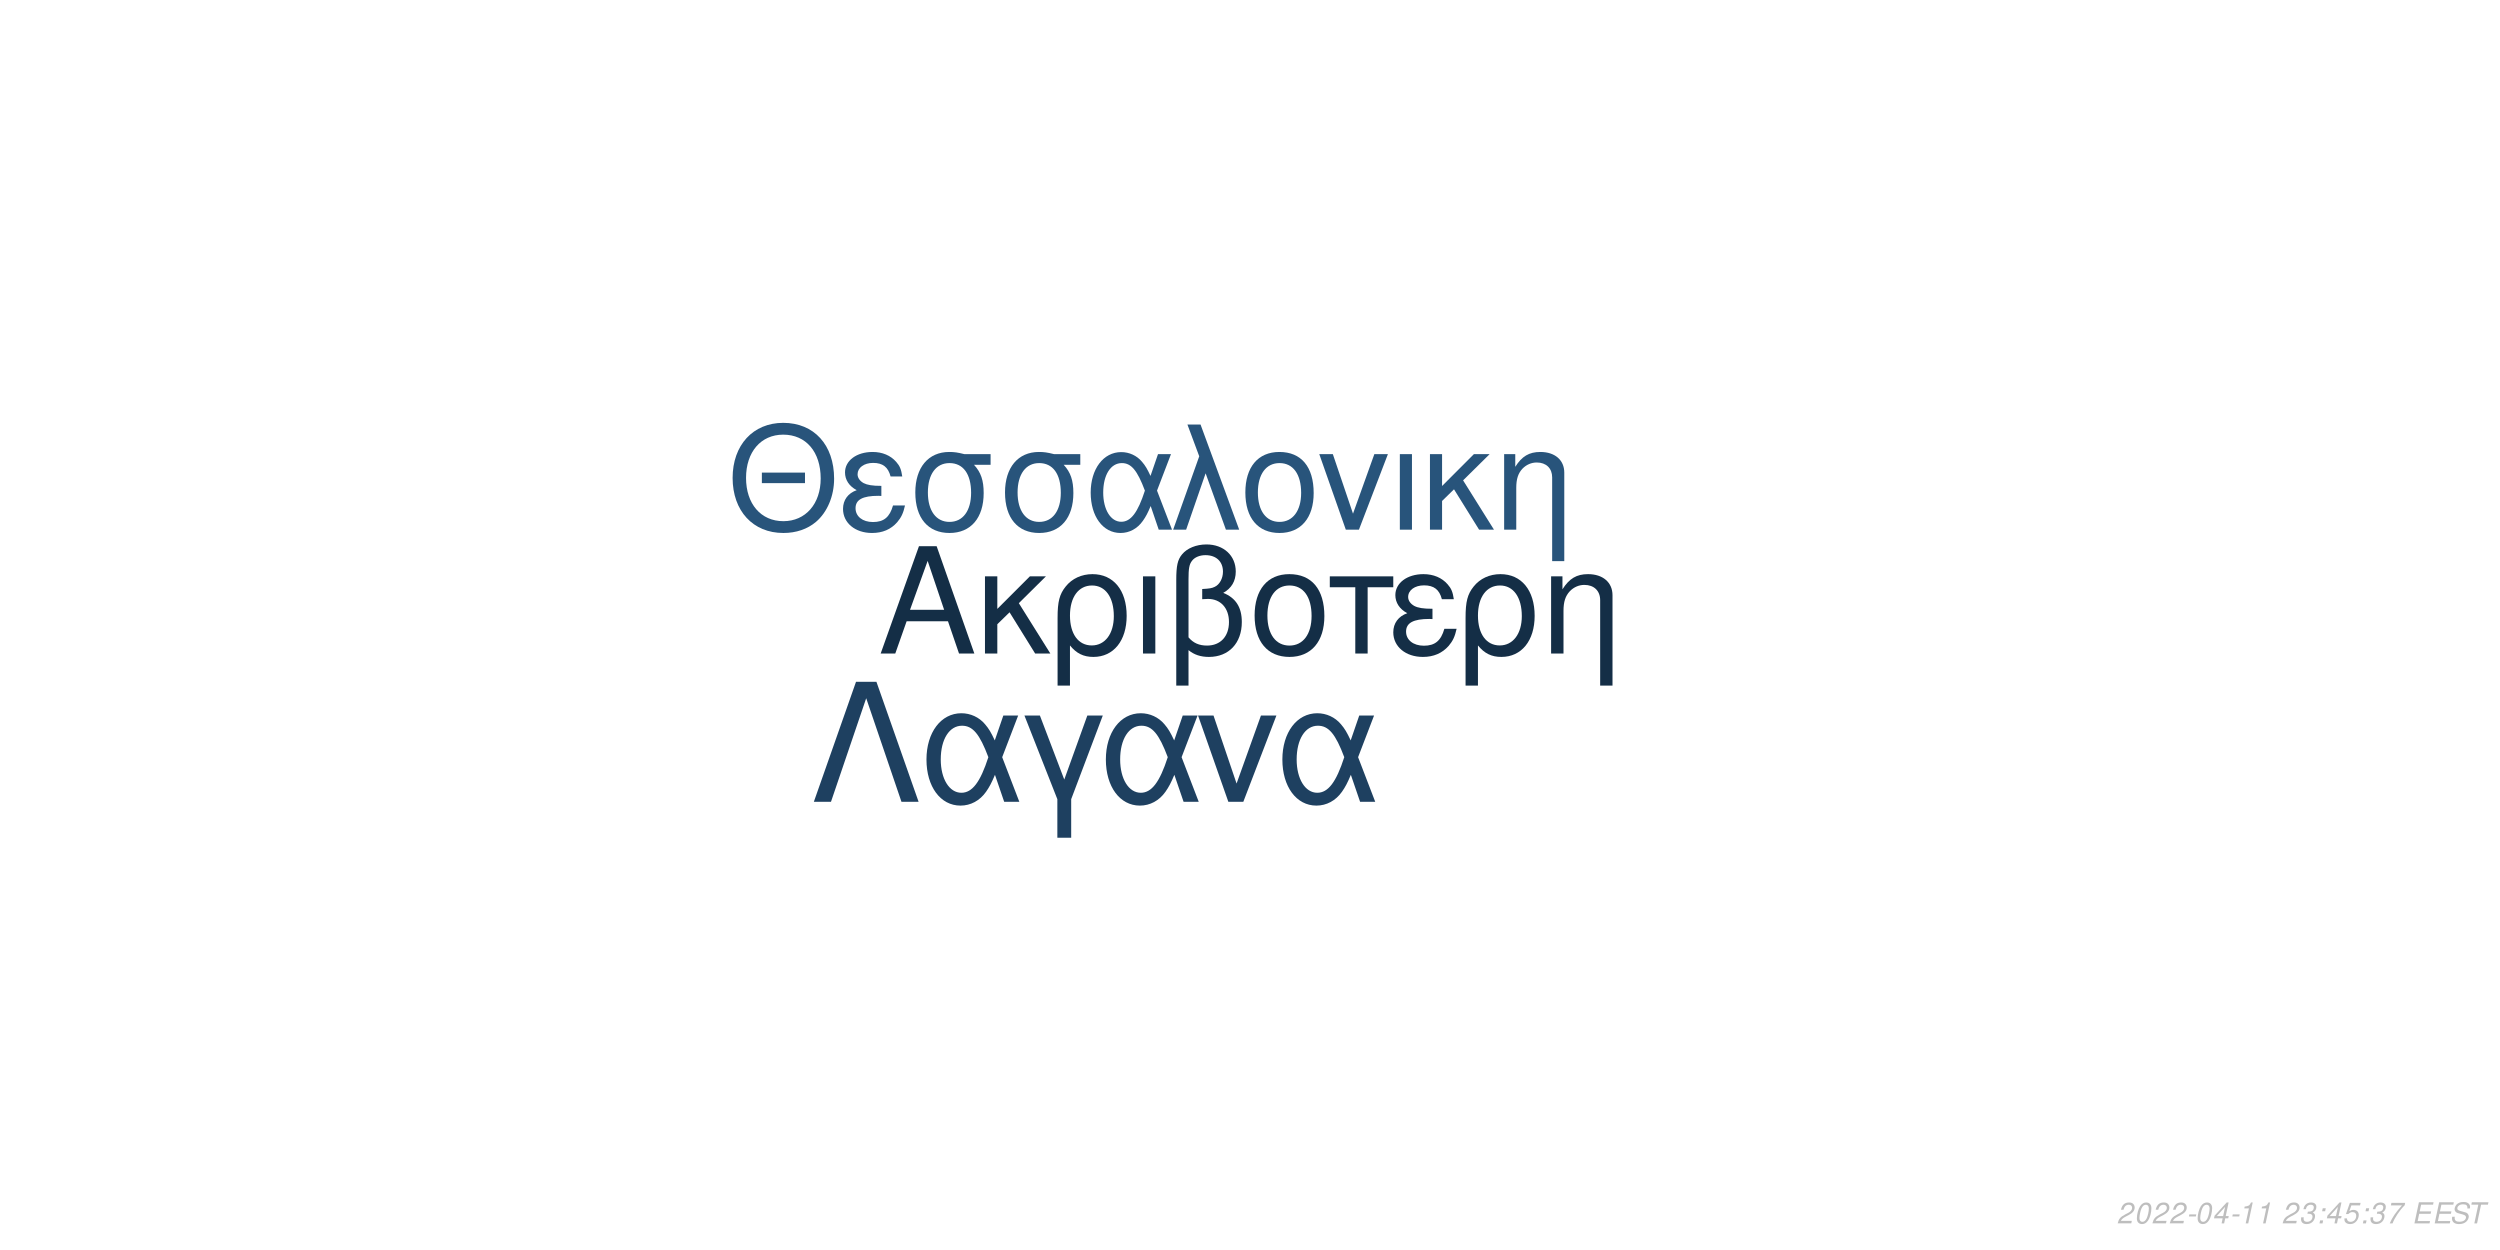
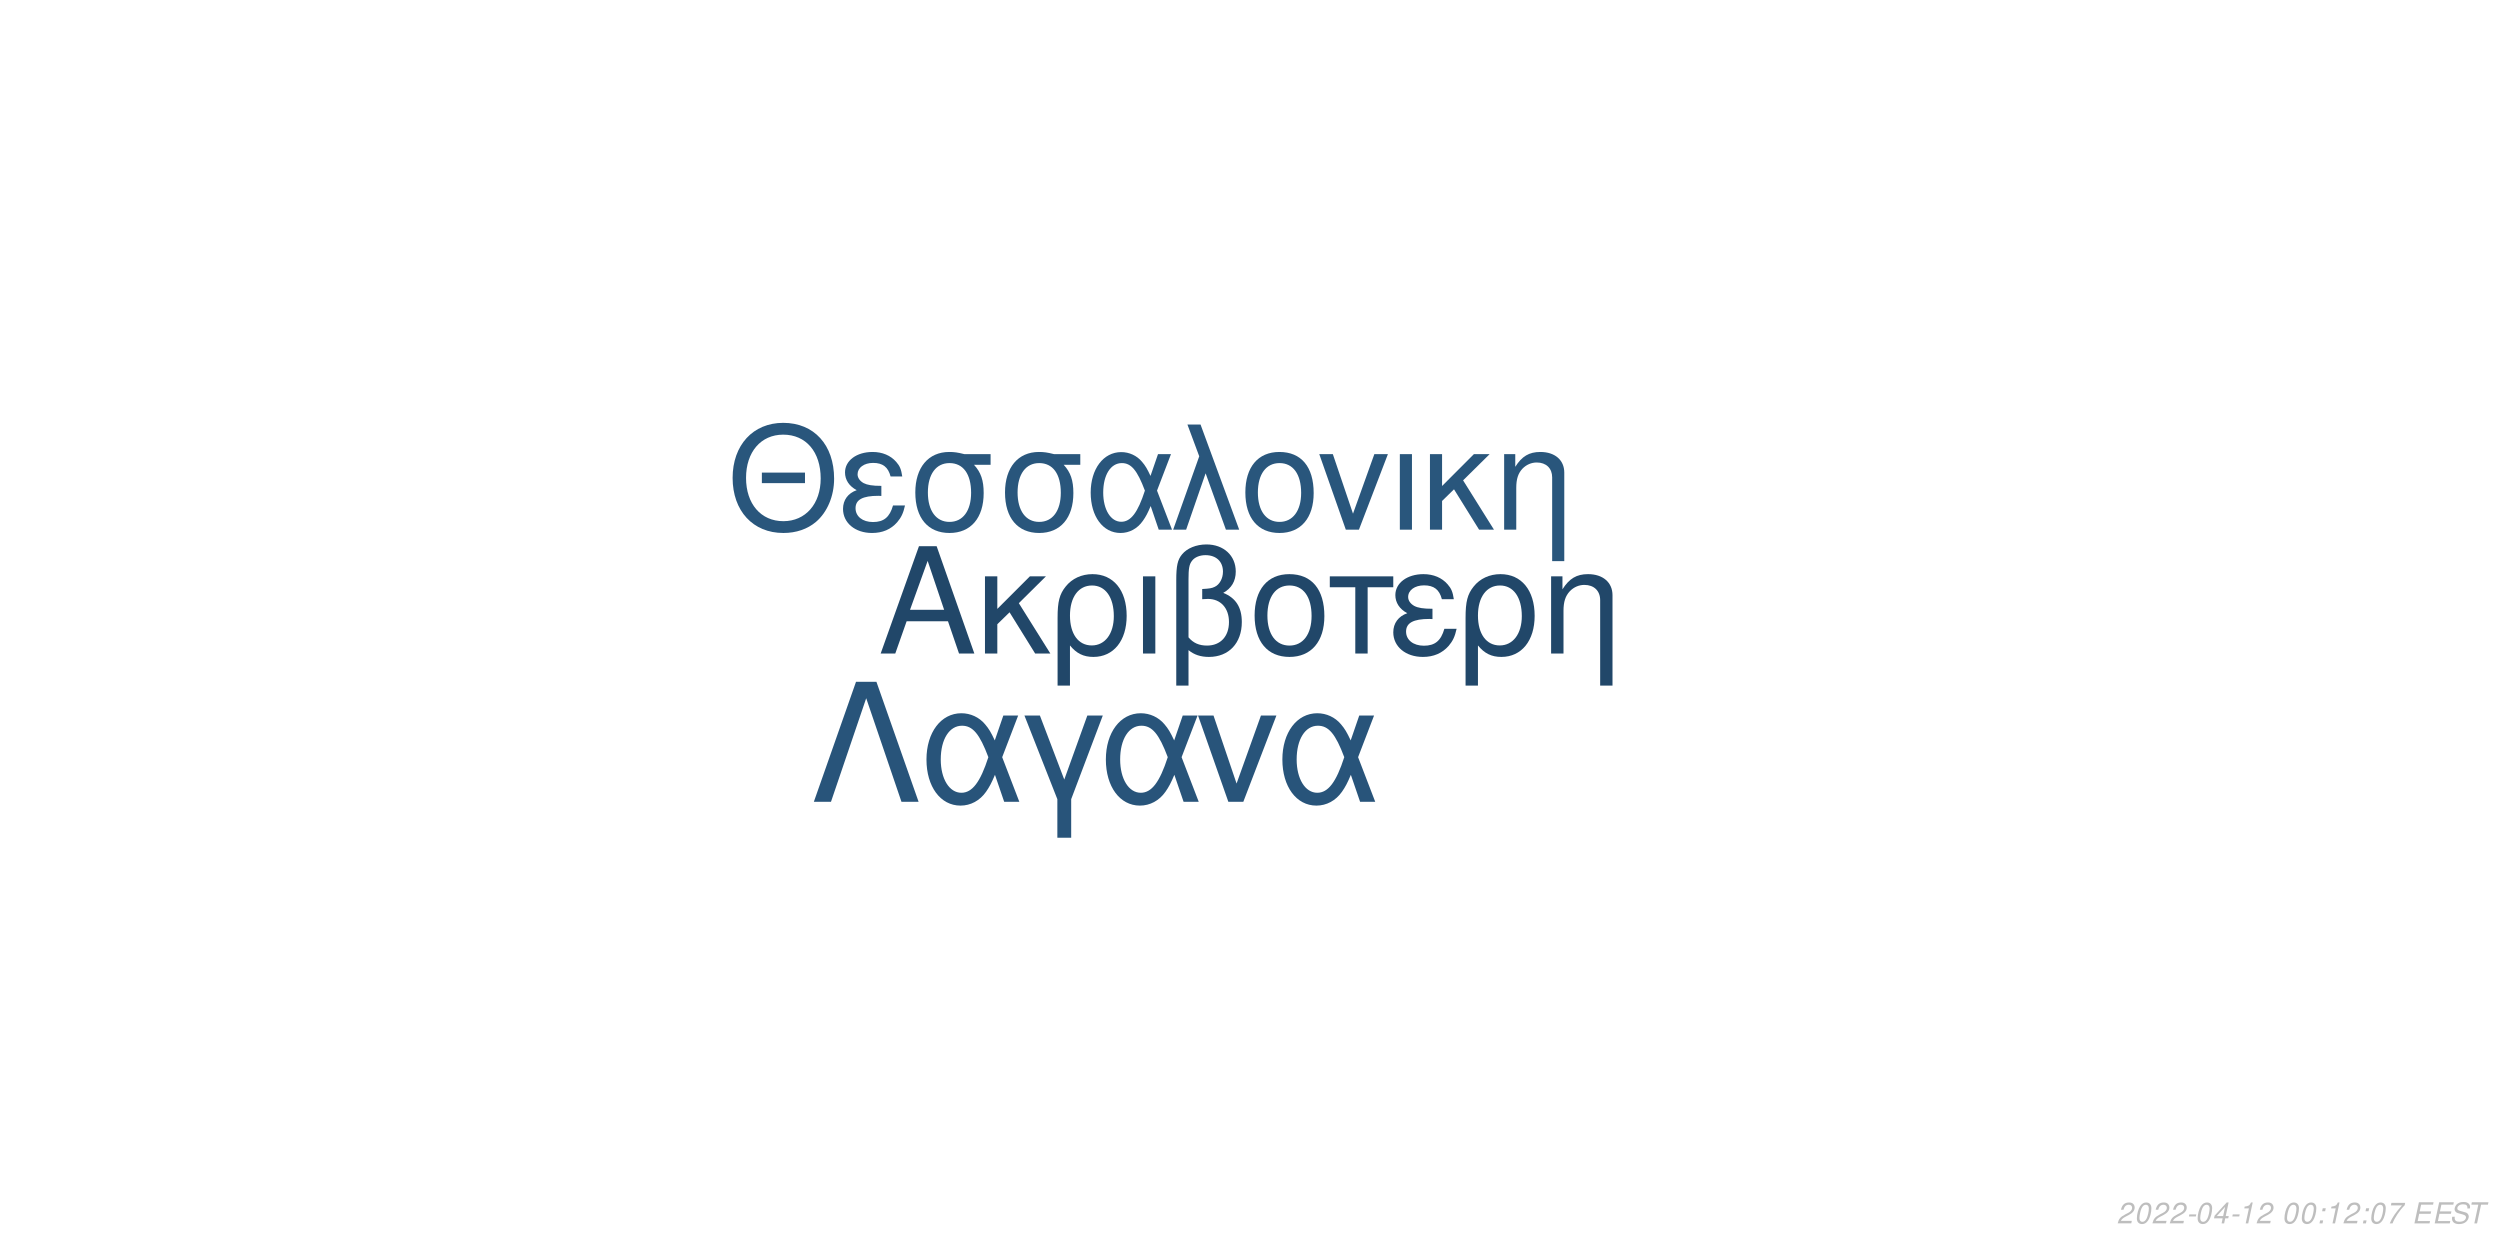
<svg xmlns="http://www.w3.org/2000/svg" xmlns:xlink="http://www.w3.org/1999/xlink" width="864pt" height="432pt" viewBox="0 0 864 432" version="1.1">
  <defs>
    <g>
      <symbol overflow="visible" id="glyph0-0">
        <path style="stroke:none;" d="" />
      </symbol>
      <symbol overflow="visible" id="glyph0-1">
        <path style="stroke:none;" d="M 24.125 -11.141 L 27.938 0 L 33.234 0 L 20.203 -37.094 L 14.094 -37.094 L 0.859 0 L 5.906 0 L 9.828 -11.141 Z M 22.797 -15.109 L 11 -15.109 L 17.094 -32.016 Z M 22.797 -15.109 " />
      </symbol>
      <symbol overflow="visible" id="glyph0-2">
        <path style="stroke:none;" d="M 7.172 -15.422 L 7.172 -26.672 L 2.906 -26.672 L 2.906 0 L 7.172 0 L 7.172 -10.125 L 11.406 -14.25 L 20.25 0 L 25.5 0 L 14.609 -17.406 L 23.969 -26.672 L 18.422 -26.672 Z M 7.172 -15.422 " />
      </symbol>
      <symbol overflow="visible" id="glyph0-3">
        <path style="stroke:none;" d="M 3 11.094 L 7.281 11.094 L 7.281 -2.797 C 9.516 -0.047 11.953 1.172 15.375 1.172 C 22.344 1.172 26.875 -4.422 26.875 -13.031 C 26.875 -21.891 22.297 -27.438 15.062 -27.438 C 11.297 -27.438 7.984 -25.906 5.797 -23.156 C 3.672 -20.516 3 -17.969 3 -12.359 Z M 14.906 -23.516 C 19.547 -23.516 22.438 -19.438 22.438 -12.922 C 22.438 -6.812 19.391 -2.797 14.812 -2.797 C 10.172 -2.797 7.281 -6.766 7.281 -13.125 C 7.281 -19.484 10.234 -23.516 14.906 -23.516 Z M 14.906 -23.516 " />
      </symbol>
      <symbol overflow="visible" id="glyph0-4">
        <path style="stroke:none;" d="M 3.516 0 L 7.781 0 L 7.781 -26.672 L 3.516 -26.672 Z M 3.516 0 " />
      </symbol>
      <symbol overflow="visible" id="glyph0-5">
        <path style="stroke:none;" d="M 4.016 11.094 L 8.25 11.094 L 8.25 -1.172 C 10.172 0.406 12.422 1.172 15.312 1.172 C 22.188 1.172 26.672 -3.609 26.672 -10.891 C 26.672 -15.984 24.578 -19.234 20.25 -20.969 C 23.109 -22.547 24.578 -25.031 24.578 -28.344 C 24.578 -33.844 20.406 -37.703 14.453 -37.703 C 10.938 -37.703 7.734 -36.391 6 -34.25 C 4.484 -32.422 4.016 -30.328 4.016 -25.391 Z M 8.25 -25.656 C 8.25 -29.359 8.5 -30.844 9.469 -32.062 C 10.375 -33.281 12.156 -34 14.094 -34 C 17.812 -34 20.156 -31.812 20.156 -28.297 C 20.156 -25.953 18.984 -23.812 17.297 -23.047 C 16.281 -22.547 15.469 -22.438 12.984 -22.297 L 12.984 -18.781 C 13.734 -18.828 14.344 -18.875 14.969 -18.875 C 19.344 -18.875 22.234 -15.719 22.234 -10.891 C 22.234 -5.906 19.281 -2.75 14.656 -2.75 C 11.953 -2.75 9.922 -3.609 8.25 -5.594 Z M 8.25 -25.656 " />
      </symbol>
      <symbol overflow="visible" id="glyph0-6">
        <path style="stroke:none;" d="M 14.094 -27.438 C 6.562 -27.438 2.094 -22.094 2.094 -13.125 C 2.094 -4.125 6.562 1.172 14.141 1.172 C 21.672 1.172 26.203 -4.172 26.203 -12.922 C 26.203 -22.188 21.828 -27.438 14.094 -27.438 Z M 14.141 -23.516 C 18.938 -23.516 21.781 -19.594 21.781 -12.984 C 21.781 -6.672 18.828 -2.75 14.141 -2.75 C 9.422 -2.75 6.516 -6.672 6.516 -13.125 C 6.516 -19.594 9.422 -23.516 14.141 -23.516 Z M 14.141 -23.516 " />
      </symbol>
      <symbol overflow="visible" id="glyph0-7">
        <path style="stroke:none;" d="M 7.891 0 L 12.156 0 L 12.156 -22.906 L 21.016 -22.906 L 21.016 -26.672 L -0.922 -26.672 L -0.922 -22.906 L 7.891 -22.906 Z M 7.891 0 " />
      </symbol>
      <symbol overflow="visible" id="glyph0-8">
        <path style="stroke:none;" d="M 14.562 -15.469 C 11.344 -15.469 9.562 -15.781 8.297 -16.438 C 6.922 -17.203 6.156 -18.328 6.156 -19.547 C 6.156 -21.891 8.453 -23.562 11.656 -23.562 C 15.062 -23.562 16.953 -22.094 17.812 -18.781 L 21.938 -18.781 C 21.578 -21.266 21.062 -22.5 19.797 -23.922 C 17.812 -26.203 14.906 -27.438 11.453 -27.438 C 5.797 -27.438 1.734 -24.375 1.734 -20.203 C 1.734 -17.609 3.156 -15.375 5.859 -13.938 C 2.797 -12.875 1.016 -10.484 1.016 -7.328 C 1.016 -2.391 5.297 1.172 11.25 1.172 C 14.969 1.172 17.906 -0.109 20.156 -2.641 C 21.578 -4.328 22.297 -5.797 22.906 -8.547 L 18.672 -8.547 C 17.5 -4.422 15.422 -2.703 11.609 -2.703 C 7.938 -2.703 5.438 -4.688 5.438 -7.578 C 5.438 -10.578 7.938 -11.953 13.484 -11.953 C 13.641 -11.953 14.094 -11.953 14.562 -11.906 Z M 14.562 -15.469 " />
      </symbol>
      <symbol overflow="visible" id="glyph0-9">
        <path style="stroke:none;" d="M 3.562 -26.672 L 3.562 0 L 7.844 0 L 7.844 -14.703 C 7.844 -17.906 8.5 -19.891 10.031 -21.531 C 11.406 -22.953 13.188 -23.719 15.062 -23.719 C 18.375 -23.719 20.516 -21.672 20.516 -18.469 L 20.516 11.094 L 24.781 11.094 L 24.781 -20.156 C 24.781 -24.578 21.469 -27.438 16.328 -27.438 C 12.359 -27.438 9.828 -25.906 7.484 -22.188 L 7.484 -26.672 Z M 3.562 -26.672 " />
      </symbol>
      <symbol overflow="visible" id="glyph1-0">
        <path style="stroke:none;" d="" />
      </symbol>
      <symbol overflow="visible" id="glyph1-1">
        <path style="stroke:none;" d="M 26.859 -19.734 L 11.953 -19.734 L 11.953 -16.094 L 26.859 -16.094 Z M 19.328 -36.922 C 8.922 -36.922 1.844 -29.25 1.844 -17.891 C 1.844 -6.484 8.875 1.141 19.391 1.141 C 23.812 1.141 27.703 -0.203 30.641 -2.688 C 34.578 -6.031 36.922 -11.656 36.922 -17.594 C 36.922 -29.297 30 -36.922 19.328 -36.922 Z M 19.328 -32.844 C 27.203 -32.844 32.281 -26.906 32.281 -17.688 C 32.281 -8.922 27.062 -2.938 19.391 -2.938 C 11.609 -2.938 6.484 -8.922 6.484 -17.891 C 6.484 -26.859 11.609 -32.844 19.328 -32.844 Z M 19.328 -32.844 " />
      </symbol>
      <symbol overflow="visible" id="glyph1-2">
        <path style="stroke:none;" d="M 14.25 -15.141 C 11.109 -15.141 9.375 -15.453 8.125 -16.094 C 6.781 -16.844 6.031 -17.938 6.031 -19.141 C 6.031 -21.422 8.266 -23.078 11.406 -23.078 C 14.75 -23.078 16.594 -21.625 17.438 -18.391 L 21.469 -18.391 C 21.125 -20.828 20.625 -22.031 19.391 -23.422 C 17.438 -25.656 14.594 -26.859 11.219 -26.859 C 5.688 -26.859 1.688 -23.875 1.688 -19.781 C 1.688 -17.234 3.094 -15.047 5.734 -13.656 C 2.734 -12.609 1 -10.266 1 -7.172 C 1 -2.344 5.188 1.141 11.016 1.141 C 14.656 1.141 17.547 -0.094 19.734 -2.594 C 21.125 -4.234 21.828 -5.688 22.422 -8.375 L 18.281 -8.375 C 17.141 -4.328 15.094 -2.641 11.359 -2.641 C 7.766 -2.641 5.328 -4.578 5.328 -7.422 C 5.328 -10.359 7.766 -11.703 13.203 -11.703 C 13.359 -11.703 13.797 -11.703 14.25 -11.656 Z M 14.25 -15.141 " />
      </symbol>
      <symbol overflow="visible" id="glyph1-3">
        <path style="stroke:none;" d="M 29 -26.109 L 19.938 -26.109 C 17.594 -26.703 16.438 -26.859 14.703 -26.859 C 7.469 -26.859 2.984 -21.469 2.984 -12.859 C 2.984 -4.031 7.375 1.141 14.797 1.141 C 22.172 1.141 26.609 -4.078 26.609 -12.656 C 26.609 -17.047 25.656 -19.828 23.266 -22.422 L 29 -22.422 Z M 14.797 -23.016 C 19.531 -23.016 22.266 -19.234 22.266 -12.75 C 22.266 -6.531 19.438 -2.688 14.797 -2.688 C 10.172 -2.688 7.328 -6.531 7.328 -12.859 C 7.328 -19.188 10.172 -23.016 14.797 -23.016 Z M 14.797 -23.016 " />
      </symbol>
      <symbol overflow="visible" id="glyph1-4">
        <path style="stroke:none;" d="M 29.344 -26.109 L 24.859 -26.109 L 22.266 -18.578 C 21.125 -21.031 20.484 -22.125 19.328 -23.469 C 17.547 -25.609 14.906 -26.812 12.156 -26.812 C 5.984 -26.812 1.594 -20.984 1.594 -12.812 C 1.594 -4.578 5.828 1.141 11.906 1.141 C 14.953 1.141 17.734 -0.344 19.625 -3.047 C 20.672 -4.531 21.281 -5.688 22.328 -8.172 L 25.109 0 L 29.703 0 L 24.516 -13.5 Z M 20.328 -13.5 C 17.891 -5.922 15.453 -2.734 12.156 -2.734 C 8.516 -2.734 5.922 -6.922 5.922 -12.812 C 5.922 -18.938 8.516 -23.016 12.359 -23.016 C 15.594 -23.016 17.688 -20.531 20.328 -13.5 Z M 20.328 -13.5 " />
      </symbol>
      <symbol overflow="visible" id="glyph1-5">
        <path style="stroke:none;" d="M 1.094 0 L 5.578 0 L 12.312 -19.484 L 19.328 0 L 23.922 0 L 10.562 -36.328 L 6.031 -36.328 L 10.109 -25.359 Z M 1.094 0 " />
      </symbol>
      <symbol overflow="visible" id="glyph1-6">
        <path style="stroke:none;" d="M 13.797 -26.859 C 6.422 -26.859 2.047 -21.625 2.047 -12.859 C 2.047 -4.031 6.422 1.141 13.859 1.141 C 21.234 1.141 25.656 -4.078 25.656 -12.656 C 25.656 -21.719 21.375 -26.859 13.797 -26.859 Z M 13.859 -23.016 C 18.531 -23.016 21.328 -19.188 21.328 -12.703 C 21.328 -6.531 18.438 -2.688 13.859 -2.688 C 9.219 -2.688 6.375 -6.531 6.375 -12.859 C 6.375 -19.188 9.219 -23.016 13.859 -23.016 Z M 13.859 -23.016 " />
      </symbol>
      <symbol overflow="visible" id="glyph1-7">
        <path style="stroke:none;" d="M 14.297 0 L 24.312 -26.109 L 19.625 -26.109 L 12.25 -5.531 L 5.281 -26.109 L 0.594 -26.109 L 9.766 0 Z M 14.297 0 " />
      </symbol>
      <symbol overflow="visible" id="glyph1-8">
        <path style="stroke:none;" d="M 3.438 0 L 7.625 0 L 7.625 -26.109 L 3.438 -26.109 Z M 3.438 0 " />
      </symbol>
      <symbol overflow="visible" id="glyph1-9">
        <path style="stroke:none;" d="M 7.031 -15.094 L 7.031 -26.109 L 2.844 -26.109 L 2.844 0 L 7.031 0 L 7.031 -9.922 L 11.156 -13.953 L 19.828 0 L 24.969 0 L 14.297 -17.047 L 23.469 -26.109 L 18.031 -26.109 Z M 7.031 -15.094 " />
      </symbol>
      <symbol overflow="visible" id="glyph1-10">
        <path style="stroke:none;" d="M 3.484 -26.109 L 3.484 0 L 7.672 0 L 7.672 -14.406 C 7.672 -17.547 8.328 -19.484 9.812 -21.078 C 11.156 -22.469 12.906 -23.219 14.75 -23.219 C 17.984 -23.219 20.078 -21.234 20.078 -18.094 L 20.078 10.859 L 24.266 10.859 L 24.266 -19.734 C 24.266 -24.062 21.031 -26.859 16 -26.859 C 12.109 -26.859 9.609 -25.359 7.328 -21.719 L 7.328 -26.109 Z M 3.484 -26.109 " />
      </symbol>
      <symbol overflow="visible" id="glyph2-0">
        <path style="stroke:none;" d="" />
      </symbol>
      <symbol overflow="visible" id="glyph2-1">
        <path style="stroke:none;" d="M 22.531 -41.484 L 15.484 -41.484 L 0.906 0 L 6.828 0 L 19 -35.797 L 31.188 0 L 37.109 0 Z M 22.531 -41.484 " />
      </symbol>
      <symbol overflow="visible" id="glyph2-2">
        <path style="stroke:none;" d="M 33.516 -29.812 L 28.391 -29.812 L 25.438 -21.219 C 24.125 -24.016 23.391 -25.266 22.078 -26.797 C 20.031 -29.25 17.016 -30.609 13.891 -30.609 C 6.828 -30.609 1.828 -23.953 1.828 -14.625 C 1.828 -5.234 6.656 1.312 13.594 1.312 C 17.078 1.312 20.266 -0.391 22.422 -3.469 C 23.609 -5.172 24.297 -6.484 25.5 -9.328 L 28.688 0 L 33.922 0 L 28 -15.422 Z M 23.219 -15.422 C 20.422 -6.766 17.641 -3.125 13.891 -3.125 C 9.734 -3.125 6.766 -7.906 6.766 -14.625 C 6.766 -21.625 9.734 -26.297 14.109 -26.297 C 17.812 -26.297 20.203 -23.453 23.219 -15.422 Z M 23.219 -15.422 " />
      </symbol>
      <symbol overflow="visible" id="glyph2-3">
        <path style="stroke:none;" d="M 12.062 12.406 L 16.844 12.406 L 16.844 -0.906 L 27.766 -29.812 L 22.422 -29.812 L 14.453 -7.688 L 6.031 -29.812 L 0.688 -29.812 L 12.062 -0.906 Z M 12.062 12.406 " />
      </symbol>
      <symbol overflow="visible" id="glyph2-4">
        <path style="stroke:none;" d="M 16.328 0 L 27.766 -29.812 L 22.422 -29.812 L 14 -6.312 L 6.031 -29.812 L 0.688 -29.812 L 11.156 0 Z M 16.328 0 " />
      </symbol>
      <symbol overflow="visible" id="glyph3-0">
        <path style="stroke:none;" d="" />
      </symbol>
      <symbol overflow="visible" id="glyph3-1">
        <path style="stroke:none;" d="M 5.234 -0.875 L 1.469 -0.875 C 1.641 -1.375 2.203 -1.891 3.109 -2.344 L 4.234 -2.938 C 5.562 -3.625 6.219 -4.469 6.219 -5.484 C 6.219 -5.938 6.062 -6.359 5.797 -6.656 C 5.469 -7.047 4.984 -7.234 4.312 -7.234 C 2.766 -7.234 1.891 -6.453 1.484 -4.734 L 2.375 -4.734 C 2.484 -5.188 2.609 -5.484 2.797 -5.75 C 3.094 -6.203 3.609 -6.453 4.188 -6.453 C 4.891 -6.453 5.344 -6.031 5.344 -5.375 C 5.344 -4.703 4.859 -4.094 4.016 -3.656 L 2.984 -3.125 C 1.234 -2.188 0.797 -1.656 0.344 -0.016 L 5.047 -0.016 Z M 5.234 -0.875 " />
      </symbol>
      <symbol overflow="visible" id="glyph3-2">
        <path style="stroke:none;" d="M 4.203 -7.234 C 3.375 -7.234 2.688 -6.812 2.125 -5.984 C 1.484 -5.047 0.984 -3.188 0.984 -1.734 C 0.984 -1.109 1.172 -0.562 1.484 -0.266 C 1.797 0.047 2.281 0.234 2.766 0.234 C 3.625 0.234 4.281 -0.156 4.859 -1.016 C 5.516 -1.953 6 -3.797 6 -5.266 C 6 -6.5 5.328 -7.234 4.203 -7.234 Z M 4.094 -6.453 C 4.734 -6.453 5.125 -5.984 5.125 -5.156 C 5.125 -4.203 4.781 -2.625 4.406 -1.812 C 3.984 -0.938 3.516 -0.547 2.875 -0.547 C 2.25 -0.547 1.875 -1.031 1.875 -1.828 C 1.875 -2.797 2.203 -4.344 2.594 -5.203 C 2.984 -6.047 3.453 -6.453 4.094 -6.453 Z M 4.094 -6.453 " />
      </symbol>
      <symbol overflow="visible" id="glyph3-3">
        <path style="stroke:none;" d="M 3.516 -3.125 L 1.125 -3.125 L 0.969 -2.406 L 3.359 -2.406 Z M 3.516 -3.125 " />
      </symbol>
      <symbol overflow="visible" id="glyph3-4">
        <path style="stroke:none;" d="M 3.625 -1.75 L 3.266 0 L 4.141 0 L 4.516 -1.75 L 5.562 -1.75 L 5.734 -2.531 L 4.688 -2.531 L 5.688 -7.234 L 5.016 -7.234 L 0.844 -2.672 L 0.641 -1.75 Z M 3.797 -2.531 L 1.594 -2.531 L 4.469 -5.703 Z M 3.797 -2.531 " />
      </symbol>
      <symbol overflow="visible" id="glyph3-5">
        <path style="stroke:none;" d="M 3.703 -5.188 L 2.594 0 L 3.469 0 L 5.016 -7.234 L 4.438 -7.234 C 3.906 -6.156 3.688 -6.016 2.234 -5.812 L 2.109 -5.188 Z M 3.703 -5.188 " />
      </symbol>
      <symbol overflow="visible" id="glyph3-6">
        <path style="stroke:none;" d="" />
      </symbol>
      <symbol overflow="visible" id="glyph3-7">
-         <path style="stroke:none;" d="M 2.922 -3.312 C 3.125 -3.344 3.234 -3.344 3.375 -3.344 C 4.203 -3.344 4.688 -3 4.688 -2.406 C 4.688 -1.312 3.906 -0.547 2.781 -0.547 C 2.047 -0.547 1.594 -0.938 1.594 -1.562 C 1.594 -1.719 1.609 -1.844 1.656 -2.094 L 0.766 -2.094 C 0.734 -1.797 0.719 -1.641 0.719 -1.469 C 0.719 -0.375 1.406 0.234 2.641 0.234 C 3.547 0.234 4.297 -0.078 4.812 -0.656 C 5.266 -1.156 5.562 -1.875 5.562 -2.547 C 5.562 -3.125 5.344 -3.453 4.797 -3.734 C 5.641 -4.234 6.016 -4.844 6.016 -5.734 C 6.016 -6.656 5.312 -7.234 4.203 -7.234 C 3.375 -7.234 2.672 -6.938 2.188 -6.375 C 1.891 -6.031 1.703 -5.641 1.516 -4.906 L 2.391 -4.906 C 2.5 -5.359 2.594 -5.594 2.734 -5.812 C 3.047 -6.234 3.516 -6.453 4.078 -6.453 C 4.734 -6.453 5.141 -6.125 5.141 -5.578 C 5.141 -5.188 5.016 -4.797 4.797 -4.547 C 4.516 -4.234 4 -4.062 3.266 -4.062 L 3.078 -4.062 Z M 2.922 -3.312 " />
+         <path style="stroke:none;" d="M 2.359 -1.031 L 1.312 -1.031 L 1.094 0 L 2.141 0 Z M 3.266 -5.234 L 2.219 -5.234 L 2 -4.203 L 3.047 -4.203 Z M 3.266 -5.234 " />
      </symbol>
      <symbol overflow="visible" id="glyph3-8">
-         <path style="stroke:none;" d="M 2.359 -1.031 L 1.312 -1.031 L 1.094 0 L 2.141 0 Z M 3.266 -5.234 L 2.219 -5.234 L 2 -4.203 L 3.047 -4.203 Z M 3.266 -5.234 " />
+         <path style="stroke:none;" d="M 6.703 -7.094 L 1.953 -7.094 L 1.766 -6.219 L 5.594 -6.219 C 3.344 -3.688 2.266 -2.109 1.375 0 L 2.344 0 C 3.031 -1.906 4.828 -4.594 6.547 -6.281 Z M 6.703 -7.094 " />
      </symbol>
      <symbol overflow="visible" id="glyph3-9">
-         <path style="stroke:none;" d="M 6.297 -7.094 L 2.594 -7.094 L 1.234 -3.234 L 2.047 -3.234 C 2.656 -3.766 2.938 -3.906 3.531 -3.906 C 4.328 -3.906 4.797 -3.453 4.797 -2.688 C 4.797 -1.438 3.969 -0.547 2.828 -0.547 C 2.031 -0.547 1.609 -0.938 1.578 -1.734 L 0.703 -1.734 L 0.703 -1.516 C 0.703 -0.938 0.844 -0.547 1.188 -0.266 C 1.562 0.062 2.078 0.234 2.703 0.234 C 3.656 0.234 4.391 -0.156 4.984 -0.922 C 5.422 -1.5 5.672 -2.234 5.672 -2.953 C 5.672 -4 4.938 -4.672 3.812 -4.672 C 3.328 -4.672 2.906 -4.547 2.406 -4.234 L 3.109 -6.219 L 6.109 -6.219 Z M 6.297 -7.094 " />
+         <path style="stroke:none;" d="M 2.547 -3.312 L 6.5 -3.312 L 6.688 -4.141 L 2.719 -4.141 L 3.219 -6.469 L 7.344 -6.469 L 7.516 -7.297 L 2.453 -7.297 L 0.906 0 L 6.125 0 L 6.297 -0.812 L 2.016 -0.812 Z M 2.547 -3.312 " />
      </symbol>
      <symbol overflow="visible" id="glyph3-10">
-         <path style="stroke:none;" d="M 6.703 -7.094 L 1.953 -7.094 L 1.766 -6.219 L 5.594 -6.219 C 3.344 -3.688 2.266 -2.109 1.375 0 L 2.344 0 C 3.031 -1.906 4.828 -4.594 6.547 -6.281 Z M 6.703 -7.094 " />
+         <path style="stroke:none;" d="M 7.062 -5.156 C 7.125 -5.438 7.141 -5.562 7.141 -5.703 C 7.141 -6.156 6.938 -6.594 6.594 -6.891 C 6.188 -7.25 5.656 -7.406 4.875 -7.406 C 3.844 -7.406 3.047 -7.125 2.5 -6.562 C 2.094 -6.141 1.781 -5.438 1.781 -4.922 C 1.781 -4.297 2.219 -3.766 2.891 -3.562 L 4.594 -3.094 C 5.406 -2.859 5.734 -2.578 5.734 -2.094 C 5.734 -1.781 5.547 -1.406 5.266 -1.141 C 4.844 -0.766 4.266 -0.578 3.453 -0.578 C 2.328 -0.578 1.812 -0.984 1.812 -1.906 C 1.812 -2.047 1.812 -2.125 1.844 -2.312 L 0.984 -2.312 C 0.906 -2.062 0.891 -1.906 0.891 -1.688 C 0.891 -0.484 1.797 0.234 3.297 0.234 C 4.359 0.234 5.234 -0.062 5.812 -0.609 C 6.344 -1.078 6.688 -1.797 6.688 -2.375 C 6.688 -2.641 6.609 -2.906 6.453 -3.156 C 6.234 -3.5 5.938 -3.703 5.469 -3.828 L 3.75 -4.312 C 2.984 -4.547 2.734 -4.734 2.734 -5.188 C 2.734 -5.547 2.875 -5.844 3.188 -6.109 C 3.547 -6.438 4.031 -6.594 4.703 -6.594 C 5.266 -6.594 5.688 -6.484 5.906 -6.297 C 6.094 -6.125 6.219 -5.797 6.219 -5.516 C 6.219 -5.422 6.203 -5.344 6.188 -5.156 Z M 7.062 -5.156 " />
      </symbol>
      <symbol overflow="visible" id="glyph3-11">
-         <path style="stroke:none;" d="M 2.547 -3.312 L 6.5 -3.312 L 6.688 -4.141 L 2.719 -4.141 L 3.219 -6.469 L 7.344 -6.469 L 7.516 -7.297 L 2.453 -7.297 L 0.906 0 L 6.125 0 L 6.297 -0.812 L 2.016 -0.812 Z M 2.547 -3.312 " />
-       </symbol>
-       <symbol overflow="visible" id="glyph3-12">
-         <path style="stroke:none;" d="M 7.062 -5.156 C 7.125 -5.438 7.141 -5.562 7.141 -5.703 C 7.141 -6.156 6.938 -6.594 6.594 -6.891 C 6.188 -7.25 5.656 -7.406 4.875 -7.406 C 3.844 -7.406 3.047 -7.125 2.5 -6.562 C 2.094 -6.141 1.781 -5.438 1.781 -4.922 C 1.781 -4.297 2.219 -3.766 2.891 -3.562 L 4.594 -3.094 C 5.406 -2.859 5.734 -2.578 5.734 -2.094 C 5.734 -1.781 5.547 -1.406 5.266 -1.141 C 4.844 -0.766 4.266 -0.578 3.453 -0.578 C 2.328 -0.578 1.812 -0.984 1.812 -1.906 C 1.812 -2.047 1.812 -2.125 1.844 -2.312 L 0.984 -2.312 C 0.906 -2.062 0.891 -1.906 0.891 -1.688 C 0.891 -0.484 1.797 0.234 3.297 0.234 C 4.359 0.234 5.234 -0.062 5.812 -0.609 C 6.344 -1.078 6.688 -1.797 6.688 -2.375 C 6.688 -2.641 6.609 -2.906 6.453 -3.156 C 6.234 -3.5 5.938 -3.703 5.469 -3.828 L 3.75 -4.312 C 2.984 -4.547 2.734 -4.734 2.734 -5.188 C 2.734 -5.547 2.875 -5.844 3.188 -6.109 C 3.547 -6.438 4.031 -6.594 4.703 -6.594 C 5.266 -6.594 5.688 -6.484 5.906 -6.297 C 6.094 -6.125 6.219 -5.797 6.219 -5.516 C 6.219 -5.422 6.203 -5.344 6.188 -5.156 Z M 7.062 -5.156 " />
-       </symbol>
-       <symbol overflow="visible" id="glyph3-13">
        <path style="stroke:none;" d="M 4.938 -6.469 L 7.312 -6.469 L 7.484 -7.297 L 1.75 -7.297 L 1.578 -6.469 L 3.984 -6.469 L 2.609 0 L 3.547 0 Z M 4.938 -6.469 " />
      </symbol>
    </g>
  </defs>
  <g id="surface1">
    <rect x="0" y="0" width="864" height="432" style="fill:rgb(100%,100%,100%);fill-opacity:1;stroke:none;" />
-     <g style="fill:rgb(7.843%,18.039%,27.451%);fill-opacity:1;">
+     <g style="fill:rgb(12.941%,27.843%,41.176%);fill-opacity:1;">
      <use xlink:href="#glyph0-1" x="303.5" y="225.861" />
      <use xlink:href="#glyph0-2" x="337.5" y="225.861" />
      <use xlink:href="#glyph0-3" x="362.5" y="225.861" />
      <use xlink:href="#glyph0-4" x="391.5" y="225.861" />
      <use xlink:href="#glyph0-5" x="402.5" y="225.861" />
      <use xlink:href="#glyph0-6" x="431.5" y="225.861" />
      <use xlink:href="#glyph0-7" x="460.5" y="225.861" />
      <use xlink:href="#glyph0-8" x="480.5" y="225.861" />
      <use xlink:href="#glyph0-3" x="503.5" y="225.861" />
      <use xlink:href="#glyph0-9" x="532.5" y="225.861" />
    </g>
-     <g style="fill:rgb(15.686%,32.941%,48.235%);fill-opacity:1;">
+     <g style="fill:rgb(16.078%,33.725%,48.627%);fill-opacity:1;">
      <use xlink:href="#glyph1-1" x="251.348" y="183.058" />
      <use xlink:href="#glyph1-2" x="290.348" y="183.058" />
      <use xlink:href="#glyph1-3" x="313.348" y="183.058" />
      <use xlink:href="#glyph1-3" x="344.348" y="183.058" />
      <use xlink:href="#glyph1-4" x="375.348" y="183.058" />
      <use xlink:href="#glyph1-5" x="404.348" y="183.058" />
      <use xlink:href="#glyph1-6" x="428.348" y="183.058" />
      <use xlink:href="#glyph1-7" x="455.348" y="183.058" />
      <use xlink:href="#glyph1-8" x="480.348" y="183.058" />
      <use xlink:href="#glyph1-9" x="491.348" y="183.058" />
      <use xlink:href="#glyph1-10" x="516.348" y="183.058" />
    </g>
-     <g style="fill:rgb(11.765%,25.098%,37.647%);fill-opacity:1;">
+     <g style="fill:rgb(15.686%,32.941%,47.843%);fill-opacity:1;">
      <use xlink:href="#glyph2-1" x="280.359" y="277.105" />
      <use xlink:href="#glyph2-2" x="318.359" y="277.105" />
      <use xlink:href="#glyph2-3" x="353.359" y="277.105" />
      <use xlink:href="#glyph2-2" x="380.359" y="277.105" />
      <use xlink:href="#glyph2-4" x="413.359" y="277.105" />
      <use xlink:href="#glyph2-2" x="441.359" y="277.105" />
    </g>
    <g style="fill:rgb(74.51%,74.51%,74.51%);fill-opacity:1;">
      <use xlink:href="#glyph3-1" x="731.52" y="422.81" />
      <use xlink:href="#glyph3-2" x="737.52" y="422.81" />
      <use xlink:href="#glyph3-1" x="743.52" y="422.81" />
      <use xlink:href="#glyph3-1" x="749.52" y="422.81" />
      <use xlink:href="#glyph3-3" x="755.52" y="422.81" />
      <use xlink:href="#glyph3-2" x="758.52" y="422.81" />
      <use xlink:href="#glyph3-4" x="764.52" y="422.81" />
      <use xlink:href="#glyph3-3" x="770.52" y="422.81" />
      <use xlink:href="#glyph3-5" x="773.52" y="422.81" />
-       <use xlink:href="#glyph3-5" x="779.52" y="422.81" />
+       <use xlink:href="#glyph3-1" x="779.52" y="422.81" />
      <use xlink:href="#glyph3-6" x="785.52" y="422.81" />
-       <use xlink:href="#glyph3-1" x="788.52" y="422.81" />
-       <use xlink:href="#glyph3-7" x="794.52" y="422.81" />
-       <use xlink:href="#glyph3-8" x="800.52" y="422.81" />
-       <use xlink:href="#glyph3-4" x="803.52" y="422.81" />
-       <use xlink:href="#glyph3-9" x="809.52" y="422.81" />
-       <use xlink:href="#glyph3-8" x="815.52" y="422.81" />
-       <use xlink:href="#glyph3-7" x="818.52" y="422.81" />
-       <use xlink:href="#glyph3-10" x="824.52" y="422.81" />
+       <use xlink:href="#glyph3-2" x="788.52" y="422.81" />
+       <use xlink:href="#glyph3-2" x="794.52" y="422.81" />
+       <use xlink:href="#glyph3-7" x="800.52" y="422.81" />
+       <use xlink:href="#glyph3-5" x="803.52" y="422.81" />
+       <use xlink:href="#glyph3-1" x="809.52" y="422.81" />
+       <use xlink:href="#glyph3-7" x="815.52" y="422.81" />
+       <use xlink:href="#glyph3-2" x="818.52" y="422.81" />
+       <use xlink:href="#glyph3-8" x="824.52" y="422.81" />
      <use xlink:href="#glyph3-6" x="830.52" y="422.81" />
-       <use xlink:href="#glyph3-11" x="833.52" y="422.81" />
-       <use xlink:href="#glyph3-11" x="840.52" y="422.81" />
-       <use xlink:href="#glyph3-12" x="846.52" y="422.81" />
-       <use xlink:href="#glyph3-13" x="852.52" y="422.81" />
+       <use xlink:href="#glyph3-9" x="833.52" y="422.81" />
+       <use xlink:href="#glyph3-9" x="840.52" y="422.81" />
+       <use xlink:href="#glyph3-10" x="846.52" y="422.81" />
+       <use xlink:href="#glyph3-11" x="852.52" y="422.81" />
    </g>
  </g>
</svg>
